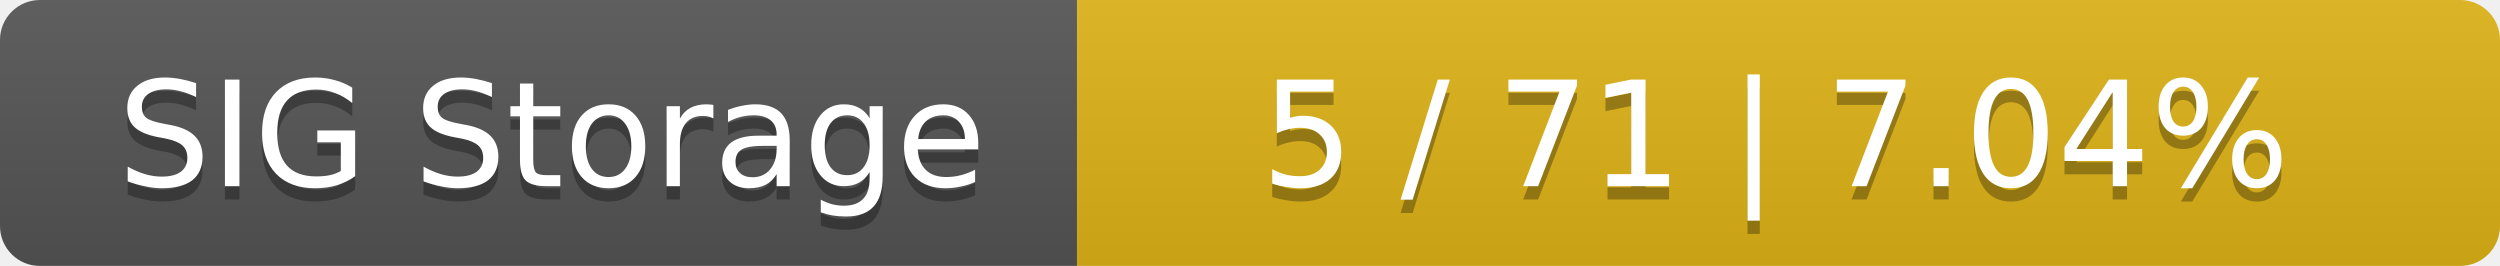
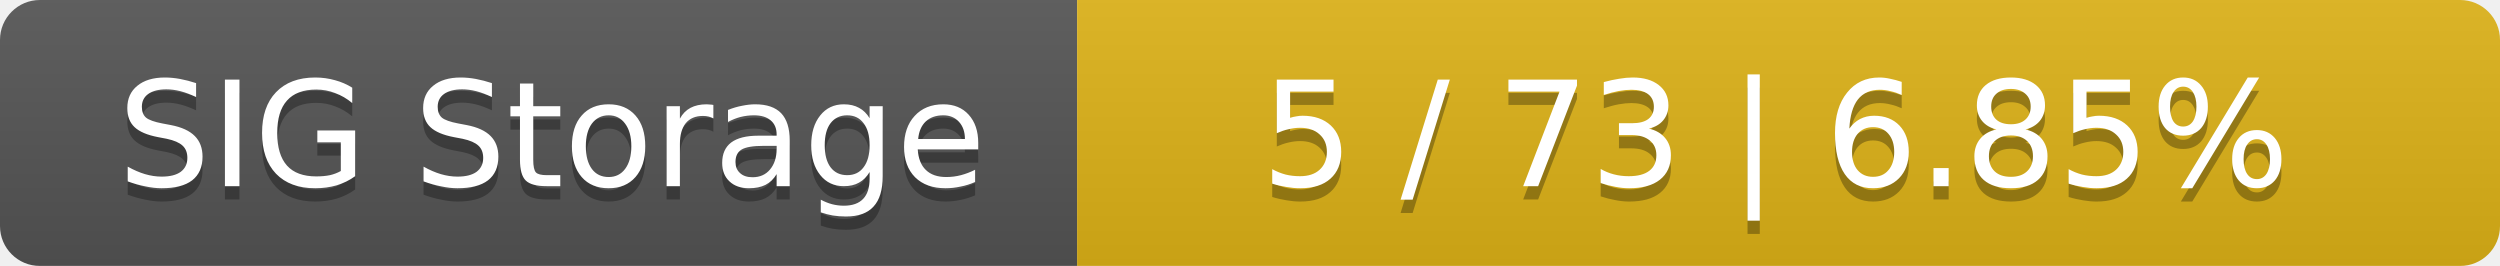
<svg xmlns="http://www.w3.org/2000/svg" width="188" height="20">
  <linearGradient id="smooth" x2="0" y2="100%">
    <stop offset="0" stop-color="#bbb" stop-opacity=".1" />
    <stop offset="1" stop-opacity=".1" />
  </linearGradient>
  <mask id="round">
    <rect width="188" height="20" rx="3" fill="#fff" />
  </mask>
  <g mask="url(#round)">
    <rect width="81" height="20" fill="#555" />
    <rect x="81" width="107" height="20" fill="#dfb317" />
    <rect width="188" height="20" fill="url(#smooth)" />
  </g>
  <g fill="#fff" text-anchor="middle" font-family="DejaVu Sans,Verdana,Geneva,sans-serif" font-size="11">
    <text x="41.5" y="15" fill="#010101" fill-opacity=".3">SIG Storage</text>
    <text x="41.5" y="14">SIG Storage</text>
-     <text x="133.5" y="15" fill="#010101" fill-opacity=".3">5 / 71    |    7.04%</text>
-     <text x="133.5" y="14">5 / 71    |    7.04%</text>
+     <text x="133.5" y="15" fill="#010101" fill-opacity=".3">5 / 73    |    6.85%</text>
+     <text x="133.5" y="14">5 / 73    |    6.85%</text>
  </g>
</svg>
